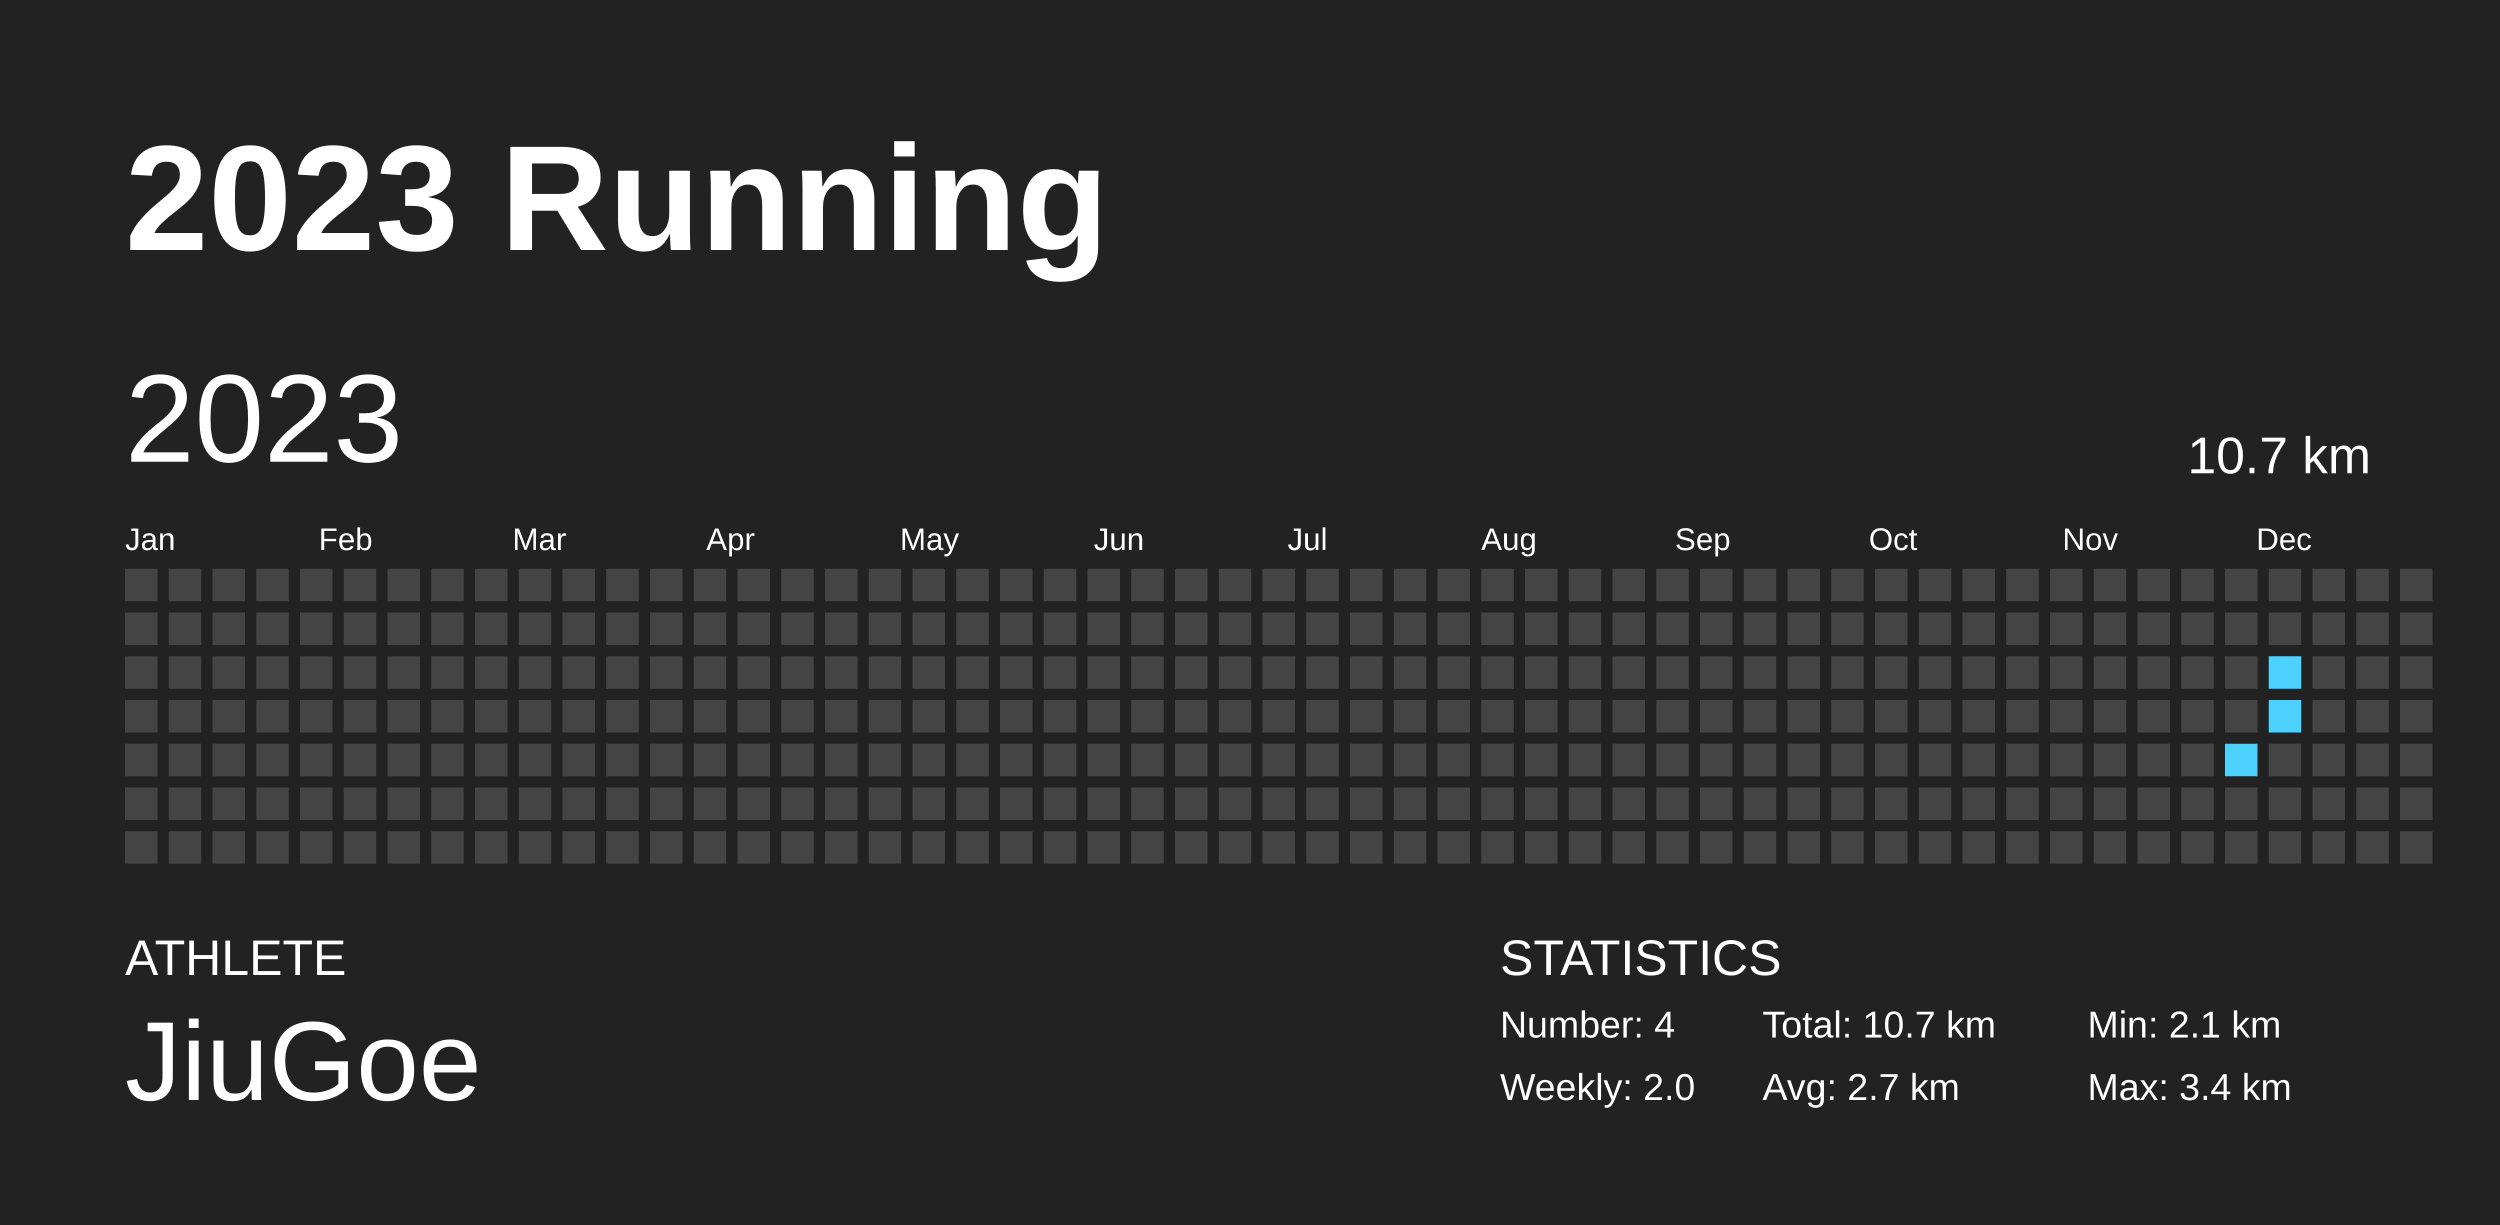
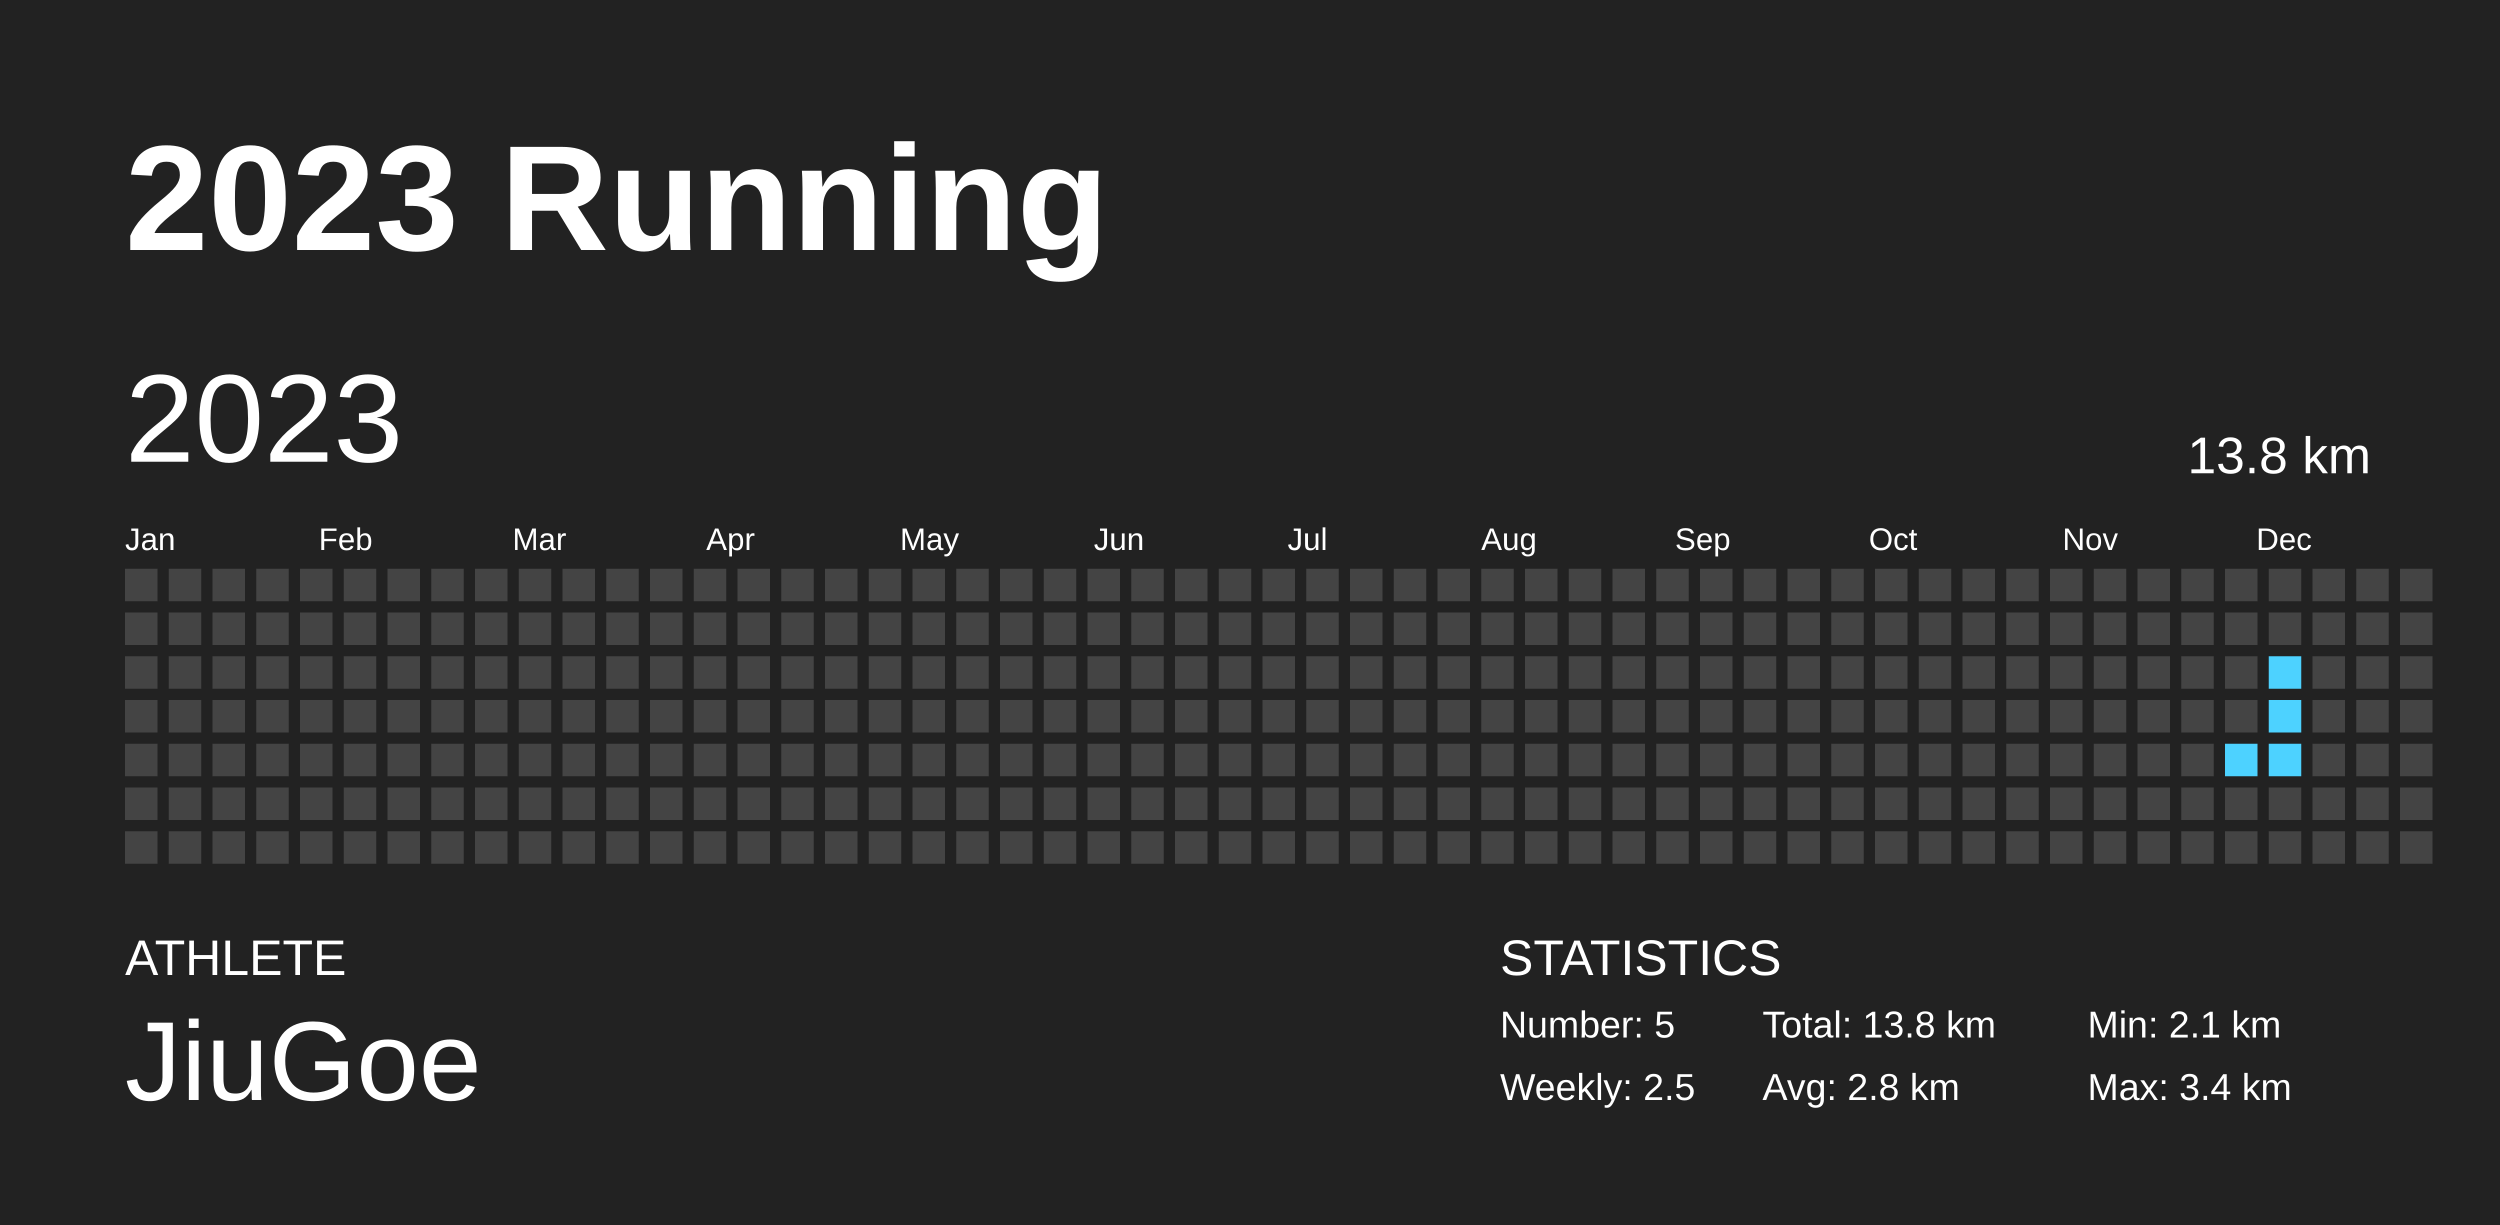
<svg xmlns="http://www.w3.org/2000/svg" baseProfile="full" height="98mm" version="1.1" viewBox="0,0,200,98" width="200mm">
  <defs />
  <rect fill="#222222" height="98" width="200" x="0" y="0" />
  <text fill="#FFFFFF" style="font-size:12px; font-family:Arial; font-weight:bold;" x="10" y="20">2023 Running</text>
  <text fill="#FFFFFF" style="font-size:4px; font-family:Arial" x="10" y="78">ATHLETE</text>
  <text fill="#FFFFFF" style="font-size:9px; font-family:Arial" x="10" y="88">JiuGoe</text>
  <text fill="#FFFFFF" style="font-size:4px; font-family:Arial" x="120" y="78">STATISTICS</text>
-   <text fill="#FFFFFF" style="font-size:3px; font-family:Arial" x="120" y="83">Number: 4</text>
-   <text fill="#FFFFFF" style="font-size:3px; font-family:Arial" x="120" y="88">Weekly: 2.0</text>
-   <text fill="#FFFFFF" style="font-size:3px; font-family:Arial" x="141" y="83">Total: 10.7 km</text>
-   <text fill="#FFFFFF" style="font-size:3px; font-family:Arial" x="141" y="88">Avg: 2.7 km</text>
+   <text fill="#FFFFFF" style="font-size:3px; font-family:Arial" x="120" y="83">Number: 5</text>
+   <text fill="#FFFFFF" style="font-size:3px; font-family:Arial" x="120" y="88">Weekly: 2.5</text>
+   <text fill="#FFFFFF" style="font-size:3px; font-family:Arial" x="141" y="83">Total: 13.8 km</text>
+   <text fill="#FFFFFF" style="font-size:3px; font-family:Arial" x="141" y="88">Avg: 2.8 km</text>
  <text fill="#FFFFFF" style="font-size:3px; font-family:Arial" x="167" y="83">Min: 2.1 km</text>
  <text fill="#FFFFFF" style="font-size:3px; font-family:Arial" x="167" y="88">Max: 3.4 km</text>
  <text dominant-baseline="hanging" fill="#FFFFFF" style="font-size:10.0px; font-family:Arial;" x="10" y="30">2023</text>
-   <text dominant-baseline="hanging" fill="#FFFFFF" style="font-size:4.125px; font-family:Arial;" x="175" y="35">10.7 km</text>
+   <text dominant-baseline="hanging" fill="#FFFFFF" style="font-size:4.125px; font-family:Arial;" x="175" y="35">13.8 km</text>
  <text fill="#FFFFFF" style="font-size:2.5px; font-family:Arial" x="10.0" y="44">Jan</text>
  <text fill="#FFFFFF" style="font-size:2.5px; font-family:Arial" x="25.5" y="44">Feb</text>
  <text fill="#FFFFFF" style="font-size:2.5px; font-family:Arial" x="41.0" y="44">Mar</text>
  <text fill="#FFFFFF" style="font-size:2.5px; font-family:Arial" x="56.5" y="44">Apr</text>
  <text fill="#FFFFFF" style="font-size:2.5px; font-family:Arial" x="72.0" y="44">May</text>
  <text fill="#FFFFFF" style="font-size:2.5px; font-family:Arial" x="87.5" y="44">Jun</text>
  <text fill="#FFFFFF" style="font-size:2.5px; font-family:Arial" x="103.0" y="44">Jul</text>
  <text fill="#FFFFFF" style="font-size:2.5px; font-family:Arial" x="118.5" y="44">Aug</text>
  <text fill="#FFFFFF" style="font-size:2.5px; font-family:Arial" x="134.0" y="44">Sep</text>
  <text fill="#FFFFFF" style="font-size:2.5px; font-family:Arial" x="149.5" y="44">Oct</text>
  <text fill="#FFFFFF" style="font-size:2.5px; font-family:Arial" x="165.0" y="44">Nov</text>
  <text fill="#FFFFFF" style="font-size:2.5px; font-family:Arial" x="180.5" y="44">Dec</text>
  <rect fill="#444444" height="2.6" width="2.6" x="10.0" y="45.5" />
  <rect fill="#444444" height="2.6" width="2.6" x="10.0" y="49.0" />
  <rect fill="#444444" height="2.6" width="2.6" x="10.0" y="52.5" />
  <rect fill="#444444" height="2.6" width="2.6" x="10.0" y="56.0" />
  <rect fill="#444444" height="2.6" width="2.6" x="10.0" y="59.5" />
  <rect fill="#444444" height="2.6" width="2.6" x="10.0" y="63.0" />
  <rect fill="#444444" height="2.6" width="2.6" x="10.0" y="66.5" />
  <rect fill="#444444" height="2.6" width="2.6" x="13.5" y="45.5" />
  <rect fill="#444444" height="2.6" width="2.6" x="13.5" y="49.0" />
  <rect fill="#444444" height="2.6" width="2.6" x="13.5" y="52.5" />
  <rect fill="#444444" height="2.6" width="2.6" x="13.5" y="56.0" />
  <rect fill="#444444" height="2.6" width="2.6" x="13.5" y="59.5" />
  <rect fill="#444444" height="2.6" width="2.6" x="13.5" y="63.0" />
  <rect fill="#444444" height="2.6" width="2.6" x="13.5" y="66.5" />
  <rect fill="#444444" height="2.6" width="2.6" x="17.0" y="45.5" />
  <rect fill="#444444" height="2.6" width="2.6" x="17.0" y="49.0" />
  <rect fill="#444444" height="2.6" width="2.6" x="17.0" y="52.5" />
  <rect fill="#444444" height="2.6" width="2.6" x="17.0" y="56.0" />
  <rect fill="#444444" height="2.6" width="2.6" x="17.0" y="59.5" />
  <rect fill="#444444" height="2.6" width="2.6" x="17.0" y="63.0" />
  <rect fill="#444444" height="2.6" width="2.6" x="17.0" y="66.5" />
  <rect fill="#444444" height="2.6" width="2.6" x="20.5" y="45.5" />
  <rect fill="#444444" height="2.6" width="2.6" x="20.5" y="49.0" />
  <rect fill="#444444" height="2.6" width="2.6" x="20.5" y="52.5" />
  <rect fill="#444444" height="2.6" width="2.6" x="20.5" y="56.0" />
  <rect fill="#444444" height="2.6" width="2.6" x="20.5" y="59.5" />
  <rect fill="#444444" height="2.6" width="2.6" x="20.5" y="63.0" />
  <rect fill="#444444" height="2.6" width="2.6" x="20.5" y="66.5" />
  <rect fill="#444444" height="2.6" width="2.6" x="24.0" y="45.5" />
  <rect fill="#444444" height="2.6" width="2.6" x="24.0" y="49.0" />
  <rect fill="#444444" height="2.6" width="2.6" x="24.0" y="52.5" />
  <rect fill="#444444" height="2.6" width="2.6" x="24.0" y="56.0" />
  <rect fill="#444444" height="2.6" width="2.6" x="24.0" y="59.5" />
  <rect fill="#444444" height="2.6" width="2.6" x="24.0" y="63.0" />
  <rect fill="#444444" height="2.6" width="2.6" x="24.0" y="66.5" />
  <rect fill="#444444" height="2.6" width="2.6" x="27.5" y="45.5" />
  <rect fill="#444444" height="2.6" width="2.6" x="27.5" y="49.0" />
  <rect fill="#444444" height="2.6" width="2.6" x="27.5" y="52.5" />
  <rect fill="#444444" height="2.6" width="2.6" x="27.5" y="56.0" />
  <rect fill="#444444" height="2.6" width="2.6" x="27.5" y="59.5" />
  <rect fill="#444444" height="2.6" width="2.6" x="27.5" y="63.0" />
  <rect fill="#444444" height="2.6" width="2.6" x="27.5" y="66.5" />
  <rect fill="#444444" height="2.6" width="2.6" x="31.0" y="45.5" />
  <rect fill="#444444" height="2.6" width="2.6" x="31.0" y="49.0" />
  <rect fill="#444444" height="2.6" width="2.6" x="31.0" y="52.5" />
  <rect fill="#444444" height="2.6" width="2.6" x="31.0" y="56.0" />
  <rect fill="#444444" height="2.6" width="2.6" x="31.0" y="59.5" />
  <rect fill="#444444" height="2.6" width="2.6" x="31.0" y="63.0" />
  <rect fill="#444444" height="2.6" width="2.6" x="31.0" y="66.5" />
  <rect fill="#444444" height="2.6" width="2.6" x="34.5" y="45.5" />
  <rect fill="#444444" height="2.6" width="2.6" x="34.5" y="49.0" />
  <rect fill="#444444" height="2.6" width="2.6" x="34.5" y="52.5" />
  <rect fill="#444444" height="2.6" width="2.6" x="34.5" y="56.0" />
  <rect fill="#444444" height="2.6" width="2.6" x="34.5" y="59.5" />
  <rect fill="#444444" height="2.6" width="2.6" x="34.5" y="63.0" />
  <rect fill="#444444" height="2.6" width="2.6" x="34.5" y="66.5" />
  <rect fill="#444444" height="2.6" width="2.6" x="38.0" y="45.5" />
  <rect fill="#444444" height="2.6" width="2.6" x="38.0" y="49.0" />
  <rect fill="#444444" height="2.6" width="2.6" x="38.0" y="52.5" />
  <rect fill="#444444" height="2.6" width="2.6" x="38.0" y="56.0" />
  <rect fill="#444444" height="2.6" width="2.6" x="38.0" y="59.5" />
  <rect fill="#444444" height="2.6" width="2.6" x="38.0" y="63.0" />
  <rect fill="#444444" height="2.6" width="2.6" x="38.0" y="66.5" />
  <rect fill="#444444" height="2.6" width="2.6" x="41.5" y="45.5" />
  <rect fill="#444444" height="2.6" width="2.6" x="41.5" y="49.0" />
  <rect fill="#444444" height="2.6" width="2.6" x="41.5" y="52.5" />
  <rect fill="#444444" height="2.6" width="2.6" x="41.5" y="56.0" />
  <rect fill="#444444" height="2.6" width="2.6" x="41.5" y="59.5" />
  <rect fill="#444444" height="2.6" width="2.6" x="41.5" y="63.0" />
  <rect fill="#444444" height="2.6" width="2.6" x="41.5" y="66.5" />
  <rect fill="#444444" height="2.6" width="2.6" x="45.0" y="45.5" />
  <rect fill="#444444" height="2.6" width="2.6" x="45.0" y="49.0" />
  <rect fill="#444444" height="2.6" width="2.6" x="45.0" y="52.5" />
  <rect fill="#444444" height="2.6" width="2.6" x="45.0" y="56.0" />
  <rect fill="#444444" height="2.6" width="2.6" x="45.0" y="59.5" />
  <rect fill="#444444" height="2.6" width="2.6" x="45.0" y="63.0" />
  <rect fill="#444444" height="2.6" width="2.6" x="45.0" y="66.5" />
  <rect fill="#444444" height="2.6" width="2.6" x="48.5" y="45.5" />
  <rect fill="#444444" height="2.6" width="2.6" x="48.5" y="49.0" />
  <rect fill="#444444" height="2.6" width="2.6" x="48.5" y="52.5" />
  <rect fill="#444444" height="2.6" width="2.6" x="48.5" y="56.0" />
  <rect fill="#444444" height="2.6" width="2.6" x="48.5" y="59.5" />
  <rect fill="#444444" height="2.6" width="2.6" x="48.5" y="63.0" />
  <rect fill="#444444" height="2.6" width="2.6" x="48.5" y="66.5" />
  <rect fill="#444444" height="2.6" width="2.6" x="52.0" y="45.5" />
  <rect fill="#444444" height="2.6" width="2.6" x="52.0" y="49.0" />
  <rect fill="#444444" height="2.6" width="2.6" x="52.0" y="52.5" />
  <rect fill="#444444" height="2.6" width="2.6" x="52.0" y="56.0" />
  <rect fill="#444444" height="2.6" width="2.6" x="52.0" y="59.5" />
  <rect fill="#444444" height="2.6" width="2.6" x="52.0" y="63.0" />
  <rect fill="#444444" height="2.6" width="2.6" x="52.0" y="66.5" />
  <rect fill="#444444" height="2.6" width="2.6" x="55.5" y="45.5" />
  <rect fill="#444444" height="2.6" width="2.6" x="55.5" y="49.0" />
  <rect fill="#444444" height="2.6" width="2.6" x="55.5" y="52.5" />
  <rect fill="#444444" height="2.6" width="2.6" x="55.5" y="56.0" />
  <rect fill="#444444" height="2.6" width="2.6" x="55.5" y="59.5" />
  <rect fill="#444444" height="2.6" width="2.6" x="55.5" y="63.0" />
  <rect fill="#444444" height="2.6" width="2.6" x="55.5" y="66.5" />
  <rect fill="#444444" height="2.6" width="2.6" x="59.0" y="45.5" />
  <rect fill="#444444" height="2.6" width="2.6" x="59.0" y="49.0" />
  <rect fill="#444444" height="2.6" width="2.6" x="59.0" y="52.5" />
  <rect fill="#444444" height="2.6" width="2.6" x="59.0" y="56.0" />
  <rect fill="#444444" height="2.6" width="2.6" x="59.0" y="59.5" />
  <rect fill="#444444" height="2.6" width="2.6" x="59.0" y="63.0" />
  <rect fill="#444444" height="2.6" width="2.6" x="59.0" y="66.5" />
  <rect fill="#444444" height="2.6" width="2.6" x="62.5" y="45.5" />
  <rect fill="#444444" height="2.6" width="2.6" x="62.5" y="49.0" />
  <rect fill="#444444" height="2.6" width="2.6" x="62.5" y="52.5" />
  <rect fill="#444444" height="2.6" width="2.6" x="62.5" y="56.0" />
  <rect fill="#444444" height="2.6" width="2.6" x="62.5" y="59.5" />
  <rect fill="#444444" height="2.6" width="2.6" x="62.5" y="63.0" />
  <rect fill="#444444" height="2.6" width="2.6" x="62.5" y="66.5" />
  <rect fill="#444444" height="2.6" width="2.6" x="66.0" y="45.5" />
  <rect fill="#444444" height="2.6" width="2.6" x="66.0" y="49.0" />
  <rect fill="#444444" height="2.6" width="2.6" x="66.0" y="52.5" />
  <rect fill="#444444" height="2.6" width="2.6" x="66.0" y="56.0" />
  <rect fill="#444444" height="2.6" width="2.6" x="66.0" y="59.5" />
  <rect fill="#444444" height="2.6" width="2.6" x="66.0" y="63.0" />
  <rect fill="#444444" height="2.6" width="2.6" x="66.0" y="66.5" />
  <rect fill="#444444" height="2.6" width="2.6" x="69.5" y="45.5" />
  <rect fill="#444444" height="2.6" width="2.6" x="69.5" y="49.0" />
  <rect fill="#444444" height="2.6" width="2.6" x="69.5" y="52.5" />
  <rect fill="#444444" height="2.6" width="2.6" x="69.5" y="56.0" />
  <rect fill="#444444" height="2.6" width="2.6" x="69.5" y="59.5" />
  <rect fill="#444444" height="2.6" width="2.6" x="69.5" y="63.0" />
  <rect fill="#444444" height="2.6" width="2.6" x="69.5" y="66.5" />
  <rect fill="#444444" height="2.6" width="2.6" x="73.0" y="45.5" />
  <rect fill="#444444" height="2.6" width="2.6" x="73.0" y="49.0" />
  <rect fill="#444444" height="2.6" width="2.6" x="73.0" y="52.5" />
  <rect fill="#444444" height="2.6" width="2.6" x="73.0" y="56.0" />
  <rect fill="#444444" height="2.6" width="2.6" x="73.0" y="59.5" />
  <rect fill="#444444" height="2.6" width="2.6" x="73.0" y="63.0" />
  <rect fill="#444444" height="2.6" width="2.6" x="73.0" y="66.5" />
  <rect fill="#444444" height="2.6" width="2.6" x="76.5" y="45.5" />
  <rect fill="#444444" height="2.6" width="2.6" x="76.5" y="49.0" />
  <rect fill="#444444" height="2.6" width="2.6" x="76.5" y="52.5" />
  <rect fill="#444444" height="2.6" width="2.6" x="76.5" y="56.0" />
  <rect fill="#444444" height="2.6" width="2.6" x="76.5" y="59.5" />
  <rect fill="#444444" height="2.6" width="2.6" x="76.5" y="63.0" />
  <rect fill="#444444" height="2.6" width="2.6" x="76.5" y="66.5" />
  <rect fill="#444444" height="2.6" width="2.6" x="80.0" y="45.5" />
  <rect fill="#444444" height="2.6" width="2.6" x="80.0" y="49.0" />
  <rect fill="#444444" height="2.6" width="2.6" x="80.0" y="52.5" />
  <rect fill="#444444" height="2.6" width="2.6" x="80.0" y="56.0" />
  <rect fill="#444444" height="2.6" width="2.6" x="80.0" y="59.5" />
  <rect fill="#444444" height="2.6" width="2.6" x="80.0" y="63.0" />
  <rect fill="#444444" height="2.6" width="2.6" x="80.0" y="66.5" />
  <rect fill="#444444" height="2.6" width="2.6" x="83.5" y="45.5" />
  <rect fill="#444444" height="2.6" width="2.6" x="83.5" y="49.0" />
  <rect fill="#444444" height="2.6" width="2.6" x="83.5" y="52.5" />
  <rect fill="#444444" height="2.6" width="2.6" x="83.5" y="56.0" />
  <rect fill="#444444" height="2.6" width="2.6" x="83.5" y="59.5" />
  <rect fill="#444444" height="2.6" width="2.6" x="83.5" y="63.0" />
  <rect fill="#444444" height="2.6" width="2.6" x="83.5" y="66.5" />
  <rect fill="#444444" height="2.6" width="2.6" x="87.0" y="45.5" />
  <rect fill="#444444" height="2.6" width="2.6" x="87.0" y="49.0" />
  <rect fill="#444444" height="2.6" width="2.6" x="87.0" y="52.5" />
  <rect fill="#444444" height="2.6" width="2.6" x="87.0" y="56.0" />
  <rect fill="#444444" height="2.6" width="2.6" x="87.0" y="59.5" />
  <rect fill="#444444" height="2.6" width="2.6" x="87.0" y="63.0" />
  <rect fill="#444444" height="2.6" width="2.6" x="87.0" y="66.5" />
  <rect fill="#444444" height="2.6" width="2.6" x="90.5" y="45.5" />
  <rect fill="#444444" height="2.6" width="2.6" x="90.5" y="49.0" />
  <rect fill="#444444" height="2.6" width="2.6" x="90.5" y="52.5" />
  <rect fill="#444444" height="2.6" width="2.6" x="90.5" y="56.0" />
  <rect fill="#444444" height="2.6" width="2.6" x="90.5" y="59.5" />
  <rect fill="#444444" height="2.6" width="2.6" x="90.5" y="63.0" />
  <rect fill="#444444" height="2.6" width="2.6" x="90.5" y="66.5" />
  <rect fill="#444444" height="2.6" width="2.6" x="94.0" y="45.5" />
  <rect fill="#444444" height="2.6" width="2.6" x="94.0" y="49.0" />
  <rect fill="#444444" height="2.6" width="2.6" x="94.0" y="52.5" />
  <rect fill="#444444" height="2.6" width="2.6" x="94.0" y="56.0" />
  <rect fill="#444444" height="2.6" width="2.6" x="94.0" y="59.5" />
  <rect fill="#444444" height="2.6" width="2.6" x="94.0" y="63.0" />
  <rect fill="#444444" height="2.6" width="2.6" x="94.0" y="66.5" />
  <rect fill="#444444" height="2.6" width="2.6" x="97.5" y="45.5" />
  <rect fill="#444444" height="2.6" width="2.6" x="97.5" y="49.0" />
  <rect fill="#444444" height="2.6" width="2.6" x="97.5" y="52.5" />
  <rect fill="#444444" height="2.6" width="2.6" x="97.5" y="56.0" />
  <rect fill="#444444" height="2.6" width="2.6" x="97.5" y="59.5" />
  <rect fill="#444444" height="2.6" width="2.6" x="97.5" y="63.0" />
  <rect fill="#444444" height="2.6" width="2.6" x="97.5" y="66.5" />
  <rect fill="#444444" height="2.6" width="2.6" x="101.0" y="45.5" />
  <rect fill="#444444" height="2.6" width="2.6" x="101.0" y="49.0" />
  <rect fill="#444444" height="2.6" width="2.6" x="101.0" y="52.5" />
  <rect fill="#444444" height="2.6" width="2.6" x="101.0" y="56.0" />
  <rect fill="#444444" height="2.6" width="2.6" x="101.0" y="59.5" />
  <rect fill="#444444" height="2.6" width="2.6" x="101.0" y="63.0" />
  <rect fill="#444444" height="2.6" width="2.6" x="101.0" y="66.5" />
  <rect fill="#444444" height="2.6" width="2.6" x="104.5" y="45.5" />
  <rect fill="#444444" height="2.6" width="2.6" x="104.5" y="49.0" />
  <rect fill="#444444" height="2.6" width="2.6" x="104.5" y="52.5" />
  <rect fill="#444444" height="2.6" width="2.6" x="104.5" y="56.0" />
  <rect fill="#444444" height="2.6" width="2.6" x="104.5" y="59.5" />
  <rect fill="#444444" height="2.6" width="2.6" x="104.5" y="63.0" />
  <rect fill="#444444" height="2.6" width="2.6" x="104.5" y="66.5" />
  <rect fill="#444444" height="2.6" width="2.6" x="108.0" y="45.5" />
  <rect fill="#444444" height="2.6" width="2.6" x="108.0" y="49.0" />
  <rect fill="#444444" height="2.6" width="2.6" x="108.0" y="52.5" />
  <rect fill="#444444" height="2.6" width="2.6" x="108.0" y="56.0" />
  <rect fill="#444444" height="2.6" width="2.6" x="108.0" y="59.5" />
  <rect fill="#444444" height="2.6" width="2.6" x="108.0" y="63.0" />
  <rect fill="#444444" height="2.6" width="2.6" x="108.0" y="66.5" />
  <rect fill="#444444" height="2.6" width="2.6" x="111.5" y="45.5" />
  <rect fill="#444444" height="2.6" width="2.6" x="111.5" y="49.0" />
  <rect fill="#444444" height="2.6" width="2.6" x="111.5" y="52.5" />
  <rect fill="#444444" height="2.6" width="2.6" x="111.5" y="56.0" />
  <rect fill="#444444" height="2.6" width="2.6" x="111.5" y="59.5" />
  <rect fill="#444444" height="2.6" width="2.6" x="111.5" y="63.0" />
  <rect fill="#444444" height="2.6" width="2.6" x="111.5" y="66.5" />
  <rect fill="#444444" height="2.6" width="2.6" x="115.0" y="45.5" />
  <rect fill="#444444" height="2.6" width="2.6" x="115.0" y="49.0" />
  <rect fill="#444444" height="2.6" width="2.6" x="115.0" y="52.5" />
  <rect fill="#444444" height="2.6" width="2.6" x="115.0" y="56.0" />
  <rect fill="#444444" height="2.6" width="2.6" x="115.0" y="59.5" />
  <rect fill="#444444" height="2.6" width="2.6" x="115.0" y="63.0" />
  <rect fill="#444444" height="2.6" width="2.6" x="115.0" y="66.5" />
  <rect fill="#444444" height="2.6" width="2.6" x="118.5" y="45.5" />
  <rect fill="#444444" height="2.6" width="2.6" x="118.5" y="49.0" />
  <rect fill="#444444" height="2.6" width="2.6" x="118.5" y="52.5" />
  <rect fill="#444444" height="2.6" width="2.6" x="118.5" y="56.0" />
  <rect fill="#444444" height="2.6" width="2.6" x="118.5" y="59.5" />
  <rect fill="#444444" height="2.6" width="2.6" x="118.5" y="63.0" />
  <rect fill="#444444" height="2.6" width="2.6" x="118.5" y="66.5" />
  <rect fill="#444444" height="2.6" width="2.6" x="122.0" y="45.5" />
  <rect fill="#444444" height="2.6" width="2.6" x="122.0" y="49.0" />
  <rect fill="#444444" height="2.6" width="2.6" x="122.0" y="52.5" />
  <rect fill="#444444" height="2.6" width="2.6" x="122.0" y="56.0" />
  <rect fill="#444444" height="2.6" width="2.6" x="122.0" y="59.5" />
  <rect fill="#444444" height="2.6" width="2.6" x="122.0" y="63.0" />
  <rect fill="#444444" height="2.6" width="2.6" x="122.0" y="66.5" />
  <rect fill="#444444" height="2.6" width="2.6" x="125.5" y="45.5" />
  <rect fill="#444444" height="2.6" width="2.6" x="125.5" y="49.0" />
  <rect fill="#444444" height="2.6" width="2.6" x="125.5" y="52.5" />
  <rect fill="#444444" height="2.6" width="2.6" x="125.5" y="56.0" />
  <rect fill="#444444" height="2.6" width="2.6" x="125.5" y="59.5" />
  <rect fill="#444444" height="2.6" width="2.6" x="125.5" y="63.0" />
  <rect fill="#444444" height="2.6" width="2.6" x="125.5" y="66.5" />
  <rect fill="#444444" height="2.6" width="2.6" x="129.0" y="45.5" />
  <rect fill="#444444" height="2.6" width="2.6" x="129.0" y="49.0" />
  <rect fill="#444444" height="2.6" width="2.6" x="129.0" y="52.5" />
  <rect fill="#444444" height="2.6" width="2.6" x="129.0" y="56.0" />
  <rect fill="#444444" height="2.6" width="2.6" x="129.0" y="59.5" />
  <rect fill="#444444" height="2.6" width="2.6" x="129.0" y="63.0" />
  <rect fill="#444444" height="2.6" width="2.6" x="129.0" y="66.5" />
  <rect fill="#444444" height="2.6" width="2.6" x="132.5" y="45.5" />
  <rect fill="#444444" height="2.6" width="2.6" x="132.5" y="49.0" />
  <rect fill="#444444" height="2.6" width="2.6" x="132.5" y="52.5" />
  <rect fill="#444444" height="2.6" width="2.6" x="132.5" y="56.0" />
  <rect fill="#444444" height="2.6" width="2.6" x="132.5" y="59.5" />
  <rect fill="#444444" height="2.6" width="2.6" x="132.5" y="63.0" />
  <rect fill="#444444" height="2.6" width="2.6" x="132.5" y="66.5" />
  <rect fill="#444444" height="2.6" width="2.6" x="136.0" y="45.5" />
  <rect fill="#444444" height="2.6" width="2.6" x="136.0" y="49.0" />
  <rect fill="#444444" height="2.6" width="2.6" x="136.0" y="52.5" />
  <rect fill="#444444" height="2.6" width="2.6" x="136.0" y="56.0" />
  <rect fill="#444444" height="2.6" width="2.6" x="136.0" y="59.5" />
  <rect fill="#444444" height="2.6" width="2.6" x="136.0" y="63.0" />
  <rect fill="#444444" height="2.6" width="2.6" x="136.0" y="66.5" />
  <rect fill="#444444" height="2.6" width="2.6" x="139.5" y="45.5" />
  <rect fill="#444444" height="2.6" width="2.6" x="139.5" y="49.0" />
  <rect fill="#444444" height="2.6" width="2.6" x="139.5" y="52.5" />
  <rect fill="#444444" height="2.6" width="2.6" x="139.5" y="56.0" />
  <rect fill="#444444" height="2.6" width="2.6" x="139.5" y="59.5" />
  <rect fill="#444444" height="2.6" width="2.6" x="139.5" y="63.0" />
  <rect fill="#444444" height="2.6" width="2.6" x="139.5" y="66.5" />
  <rect fill="#444444" height="2.6" width="2.6" x="143.0" y="45.5" />
  <rect fill="#444444" height="2.6" width="2.6" x="143.0" y="49.0" />
  <rect fill="#444444" height="2.6" width="2.6" x="143.0" y="52.5" />
  <rect fill="#444444" height="2.6" width="2.6" x="143.0" y="56.0" />
  <rect fill="#444444" height="2.6" width="2.6" x="143.0" y="59.5" />
  <rect fill="#444444" height="2.6" width="2.6" x="143.0" y="63.0" />
  <rect fill="#444444" height="2.6" width="2.6" x="143.0" y="66.5" />
  <rect fill="#444444" height="2.6" width="2.6" x="146.5" y="45.5" />
  <rect fill="#444444" height="2.6" width="2.6" x="146.5" y="49.0" />
  <rect fill="#444444" height="2.6" width="2.6" x="146.5" y="52.5" />
  <rect fill="#444444" height="2.6" width="2.6" x="146.5" y="56.0" />
  <rect fill="#444444" height="2.6" width="2.6" x="146.5" y="59.5" />
  <rect fill="#444444" height="2.6" width="2.6" x="146.5" y="63.0" />
  <rect fill="#444444" height="2.6" width="2.6" x="146.5" y="66.5" />
  <rect fill="#444444" height="2.6" width="2.6" x="150.0" y="45.5" />
  <rect fill="#444444" height="2.6" width="2.6" x="150.0" y="49.0" />
  <rect fill="#444444" height="2.6" width="2.6" x="150.0" y="52.5" />
  <rect fill="#444444" height="2.6" width="2.6" x="150.0" y="56.0" />
  <rect fill="#444444" height="2.6" width="2.6" x="150.0" y="59.5" />
  <rect fill="#444444" height="2.6" width="2.6" x="150.0" y="63.0" />
  <rect fill="#444444" height="2.6" width="2.6" x="150.0" y="66.5" />
  <rect fill="#444444" height="2.6" width="2.6" x="153.5" y="45.5" />
  <rect fill="#444444" height="2.6" width="2.6" x="153.5" y="49.0" />
  <rect fill="#444444" height="2.6" width="2.6" x="153.5" y="52.5" />
  <rect fill="#444444" height="2.6" width="2.6" x="153.5" y="56.0" />
  <rect fill="#444444" height="2.6" width="2.6" x="153.5" y="59.5" />
  <rect fill="#444444" height="2.6" width="2.6" x="153.5" y="63.0" />
  <rect fill="#444444" height="2.6" width="2.6" x="153.5" y="66.5" />
  <rect fill="#444444" height="2.6" width="2.6" x="157.0" y="45.5" />
  <rect fill="#444444" height="2.6" width="2.6" x="157.0" y="49.0" />
  <rect fill="#444444" height="2.6" width="2.6" x="157.0" y="52.5" />
  <rect fill="#444444" height="2.6" width="2.6" x="157.0" y="56.0" />
  <rect fill="#444444" height="2.6" width="2.6" x="157.0" y="59.5" />
  <rect fill="#444444" height="2.6" width="2.6" x="157.0" y="63.0" />
  <rect fill="#444444" height="2.6" width="2.6" x="157.0" y="66.5" />
  <rect fill="#444444" height="2.6" width="2.6" x="160.5" y="45.5" />
  <rect fill="#444444" height="2.6" width="2.6" x="160.5" y="49.0" />
  <rect fill="#444444" height="2.6" width="2.6" x="160.5" y="52.5" />
  <rect fill="#444444" height="2.6" width="2.6" x="160.5" y="56.0" />
  <rect fill="#444444" height="2.6" width="2.6" x="160.5" y="59.5" />
  <rect fill="#444444" height="2.6" width="2.6" x="160.5" y="63.0" />
  <rect fill="#444444" height="2.6" width="2.6" x="160.5" y="66.5" />
  <rect fill="#444444" height="2.6" width="2.6" x="164.0" y="45.5" />
  <rect fill="#444444" height="2.6" width="2.6" x="164.0" y="49.0" />
  <rect fill="#444444" height="2.6" width="2.6" x="164.0" y="52.5" />
  <rect fill="#444444" height="2.6" width="2.6" x="164.0" y="56.0" />
  <rect fill="#444444" height="2.6" width="2.6" x="164.0" y="59.5" />
  <rect fill="#444444" height="2.6" width="2.6" x="164.0" y="63.0" />
  <rect fill="#444444" height="2.6" width="2.6" x="164.0" y="66.5" />
  <rect fill="#444444" height="2.6" width="2.6" x="167.5" y="45.5" />
  <rect fill="#444444" height="2.6" width="2.6" x="167.5" y="49.0" />
  <rect fill="#444444" height="2.6" width="2.6" x="167.5" y="52.5" />
  <rect fill="#444444" height="2.6" width="2.6" x="167.5" y="56.0" />
  <rect fill="#444444" height="2.6" width="2.6" x="167.5" y="59.5" />
  <rect fill="#444444" height="2.6" width="2.6" x="167.5" y="63.0" />
  <rect fill="#444444" height="2.6" width="2.6" x="167.5" y="66.5" />
  <rect fill="#444444" height="2.6" width="2.6" x="171.0" y="45.5" />
  <rect fill="#444444" height="2.6" width="2.6" x="171.0" y="49.0" />
  <rect fill="#444444" height="2.6" width="2.6" x="171.0" y="52.5" />
  <rect fill="#444444" height="2.6" width="2.6" x="171.0" y="56.0" />
  <rect fill="#444444" height="2.6" width="2.6" x="171.0" y="59.5" />
  <rect fill="#444444" height="2.6" width="2.6" x="171.0" y="63.0" />
  <rect fill="#444444" height="2.6" width="2.6" x="171.0" y="66.5" />
  <rect fill="#444444" height="2.6" width="2.6" x="174.5" y="45.5" />
  <rect fill="#444444" height="2.6" width="2.6" x="174.5" y="49.0" />
  <rect fill="#444444" height="2.6" width="2.6" x="174.5" y="52.5" />
  <rect fill="#444444" height="2.6" width="2.6" x="174.5" y="56.0" />
  <rect fill="#444444" height="2.6" width="2.6" x="174.5" y="59.5" />
  <rect fill="#444444" height="2.6" width="2.6" x="174.5" y="63.0" />
  <rect fill="#444444" height="2.6" width="2.6" x="174.5" y="66.5" />
  <rect fill="#444444" height="2.6" width="2.6" x="178.0" y="45.5" />
  <rect fill="#444444" height="2.6" width="2.6" x="178.0" y="49.0" />
  <rect fill="#444444" height="2.6" width="2.6" x="178.0" y="52.5" />
  <rect fill="#444444" height="2.6" width="2.6" x="178.0" y="56.0" />
  <rect fill="#4dd2ff" height="2.6" width="2.6" x="178.0" y="59.5" />
  <rect fill="#444444" height="2.6" width="2.6" x="178.0" y="63.0" />
  <rect fill="#444444" height="2.6" width="2.6" x="178.0" y="66.5" />
  <rect fill="#444444" height="2.6" width="2.6" x="181.5" y="45.5" />
  <rect fill="#444444" height="2.6" width="2.6" x="181.5" y="49.0" />
  <rect fill="#4dd2ff" height="2.6" width="2.6" x="181.5" y="52.5" />
  <rect fill="#4dd2ff" height="2.6" width="2.6" x="181.5" y="56.0" />
-   <rect fill="#444444" height="2.6" width="2.6" x="181.5" y="59.5" />
+   <rect fill="#4dd2ff" height="2.6" width="2.6" x="181.5" y="59.5" />
  <rect fill="#444444" height="2.6" width="2.6" x="181.5" y="63.0" />
  <rect fill="#444444" height="2.6" width="2.6" x="181.5" y="66.5" />
  <rect fill="#444444" height="2.6" width="2.6" x="185.0" y="45.5" />
  <rect fill="#444444" height="2.6" width="2.6" x="185.0" y="49.0" />
  <rect fill="#444444" height="2.6" width="2.6" x="185.0" y="52.5" />
  <rect fill="#444444" height="2.6" width="2.6" x="185.0" y="56.0" />
  <rect fill="#444444" height="2.6" width="2.6" x="185.0" y="59.5" />
  <rect fill="#444444" height="2.6" width="2.6" x="185.0" y="63.0" />
  <rect fill="#444444" height="2.6" width="2.6" x="185.0" y="66.5" />
  <rect fill="#444444" height="2.6" width="2.6" x="188.5" y="45.5" />
  <rect fill="#444444" height="2.6" width="2.6" x="188.5" y="49.0" />
  <rect fill="#444444" height="2.6" width="2.6" x="188.5" y="52.5" />
  <rect fill="#444444" height="2.6" width="2.6" x="188.5" y="56.0" />
  <rect fill="#444444" height="2.6" width="2.6" x="188.5" y="59.5" />
  <rect fill="#444444" height="2.6" width="2.6" x="188.5" y="63.0" />
  <rect fill="#444444" height="2.6" width="2.6" x="188.5" y="66.5" />
  <rect fill="#444444" height="2.6" width="2.6" x="192.0" y="45.5" />
  <rect fill="#444444" height="2.6" width="2.6" x="192.0" y="49.0" />
  <rect fill="#444444" height="2.6" width="2.6" x="192.0" y="52.5" />
  <rect fill="#444444" height="2.6" width="2.6" x="192.0" y="56.0" />
  <rect fill="#444444" height="2.6" width="2.6" x="192.0" y="59.5" />
  <rect fill="#444444" height="2.6" width="2.6" x="192.0" y="63.0" />
  <rect fill="#444444" height="2.6" width="2.6" x="192.0" y="66.5" />
</svg>
